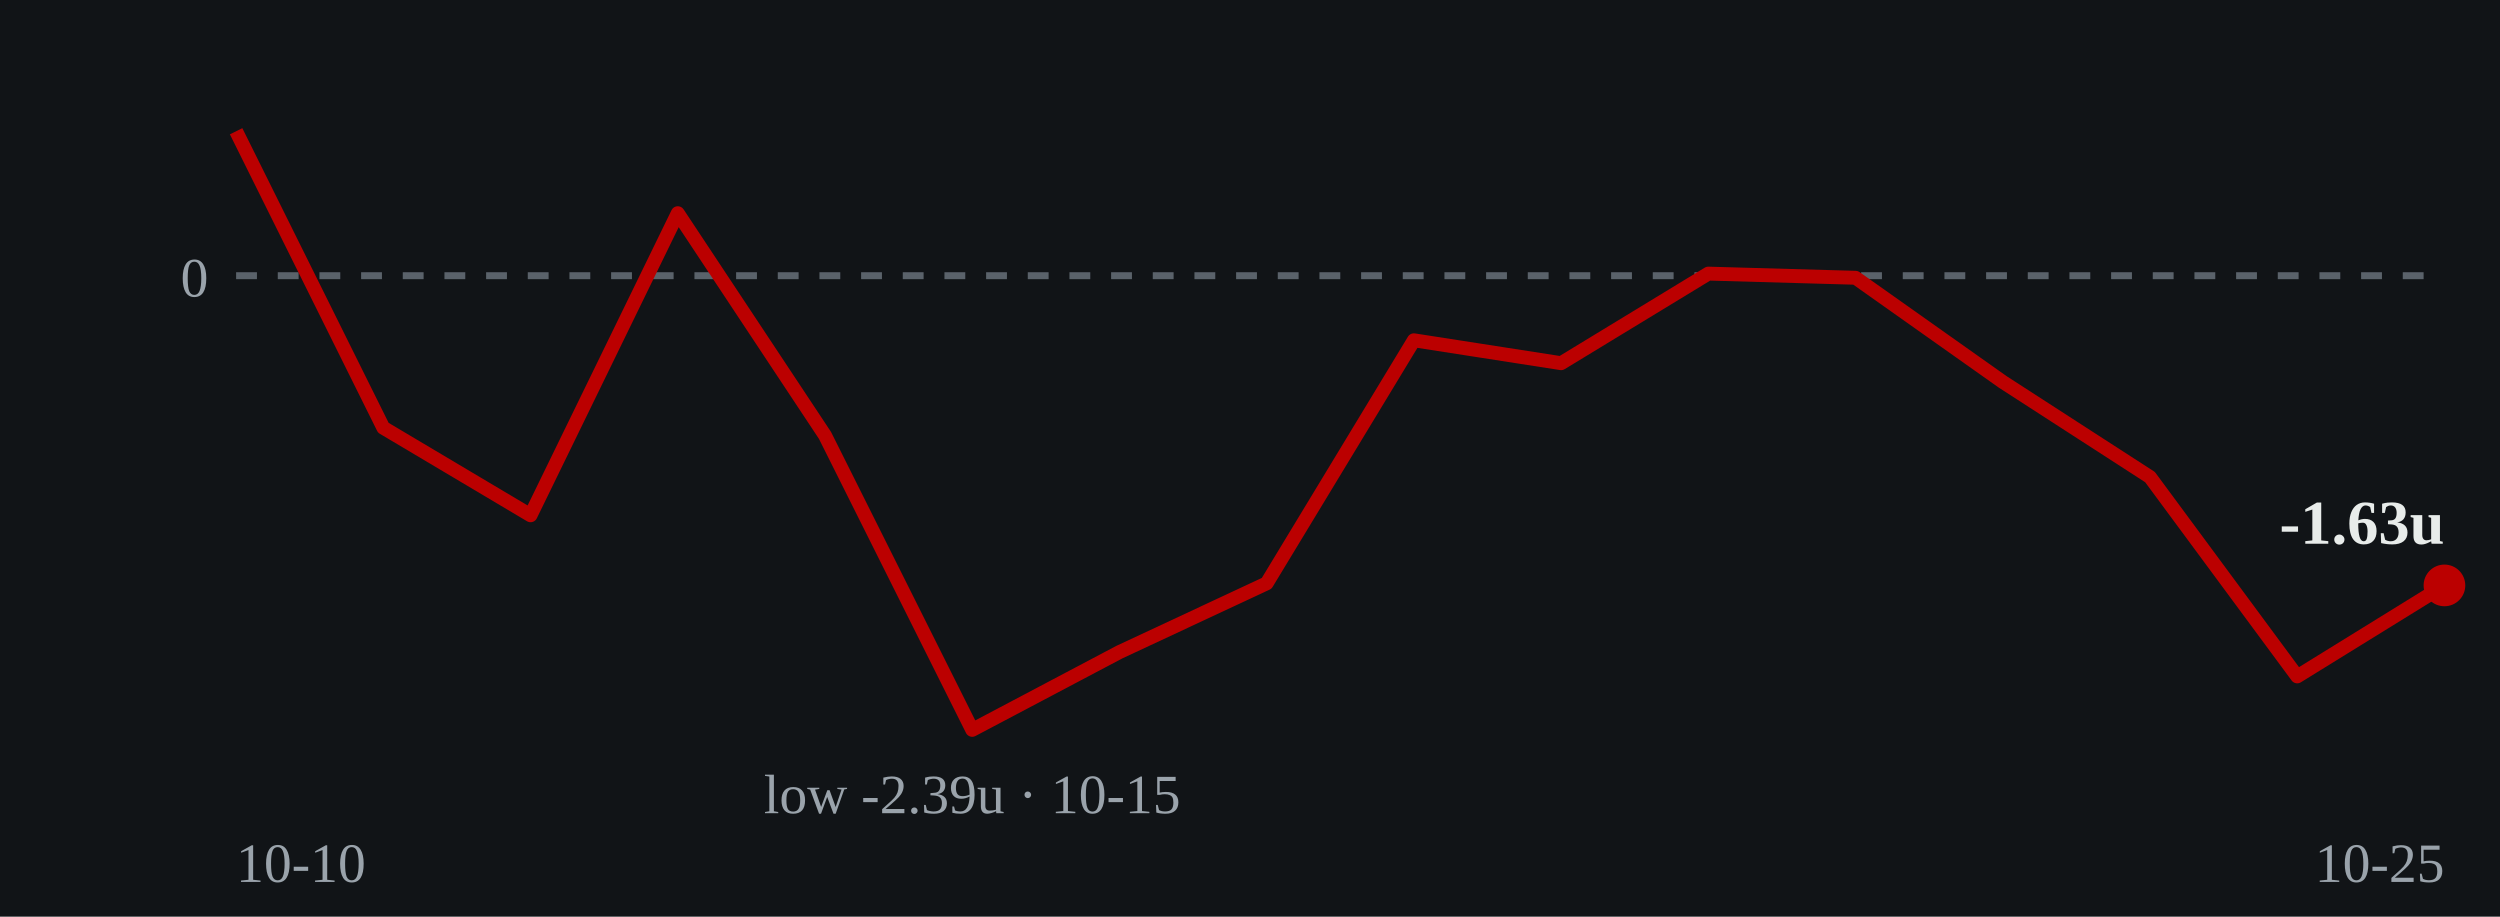
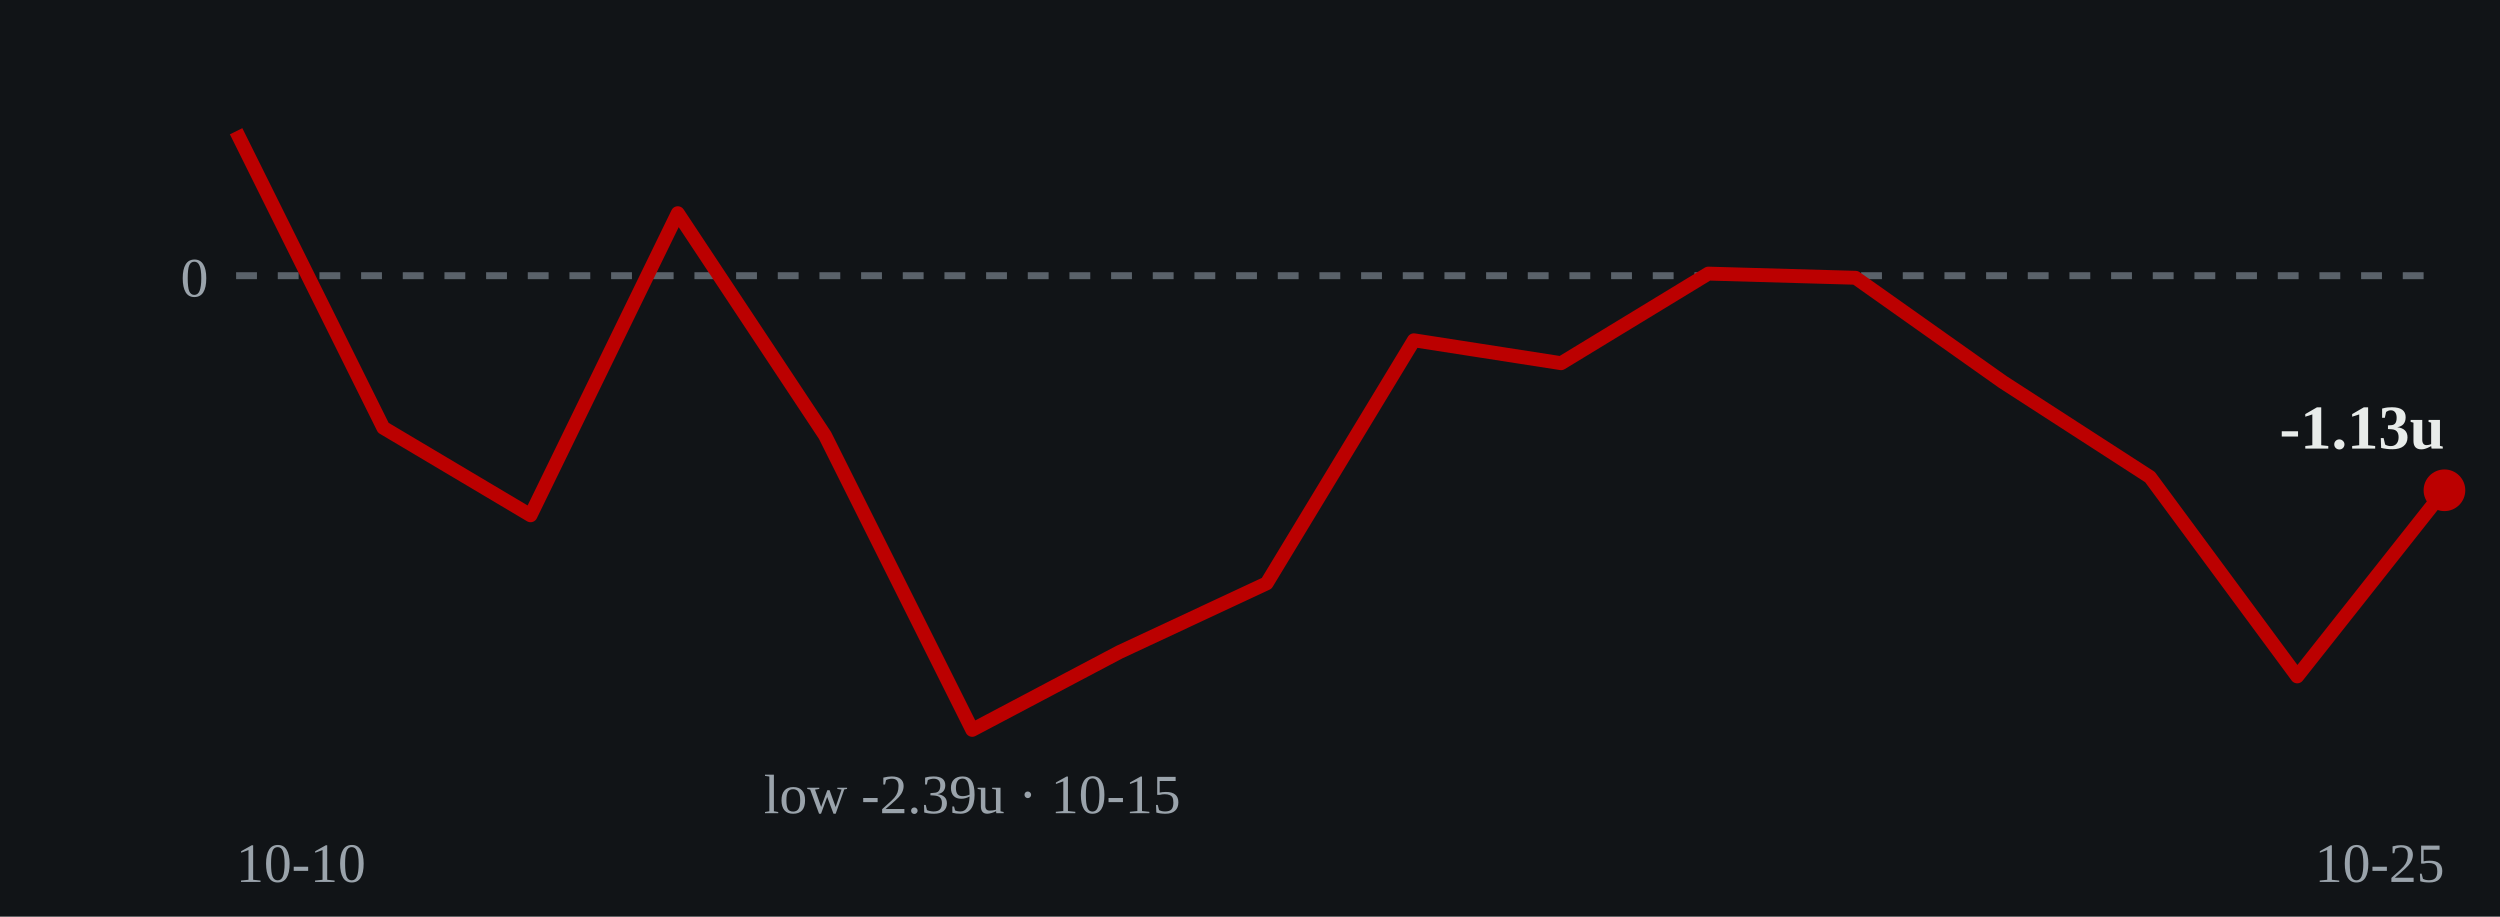
- <svg xmlns="http://www.w3.org/2000/svg" viewBox="0 0 360 132" role="img" aria-label="Cumulative units over time: ends at -1.63 units on 2026-10-25">
+ <svg xmlns="http://www.w3.org/2000/svg" viewBox="0 0 360 132" role="img" aria-label="Cumulative units over time: ends at -1.13 units on 2026-10-25">
  <rect width="360" height="132" fill="#111417" />
  <line x1="34" y1="39.7" x2="352" y2="39.7" stroke="#5a626a" stroke-width="1" stroke-dasharray="3 3" />
  <text x="30" y="42.7" fill="#9aa3ab" font-size="8" text-anchor="end">0</text>
-   <polyline points="34.0,18.9 55.2,61.6 76.4,74.2 97.6,30.7 118.8,62.7 140.0,105.1 161.2,93.9 182.4,84.0 203.6,49.0 224.8,52.3 246.0,39.4 267.2,40.0 288.4,55.0 309.6,68.7 330.8,97.4 352.0,84.3" fill="none" stroke="#bb0000" stroke-width="2" stroke-linejoin="round" />
-   <circle cx="352.0" cy="84.3" r="3" fill="#bb0000" />
-   <text x="352.0" y="78.3" fill="#e8ecea" font-size="9" font-weight="bold" text-anchor="end">-1.63u</text>
+   <polyline points="34.0,18.9 55.2,61.6 76.4,74.2 97.6,30.7 118.8,62.7 140.0,105.1 161.2,93.9 182.4,84.0 203.6,49.0 224.8,52.3 246.0,39.4 267.2,40.0 288.4,55.0 309.6,68.7 330.8,97.4 352.0,70.6" fill="none" stroke="#bb0000" stroke-width="2" stroke-linejoin="round" />
+   <circle cx="352.0" cy="70.6" r="3" fill="#bb0000" />
+   <text x="352.0" y="64.6" fill="#e8ecea" font-size="9" font-weight="bold" text-anchor="end">-1.13u</text>
  <text x="140.0" y="117.1" fill="#9aa3ab" font-size="8" text-anchor="middle">low -2.39u · 10-15</text>
  <text x="34" y="127" fill="#9aa3ab" font-size="8">10-10</text>
  <text x="352" y="127" fill="#9aa3ab" font-size="8" text-anchor="end">10-25</text>
</svg>
